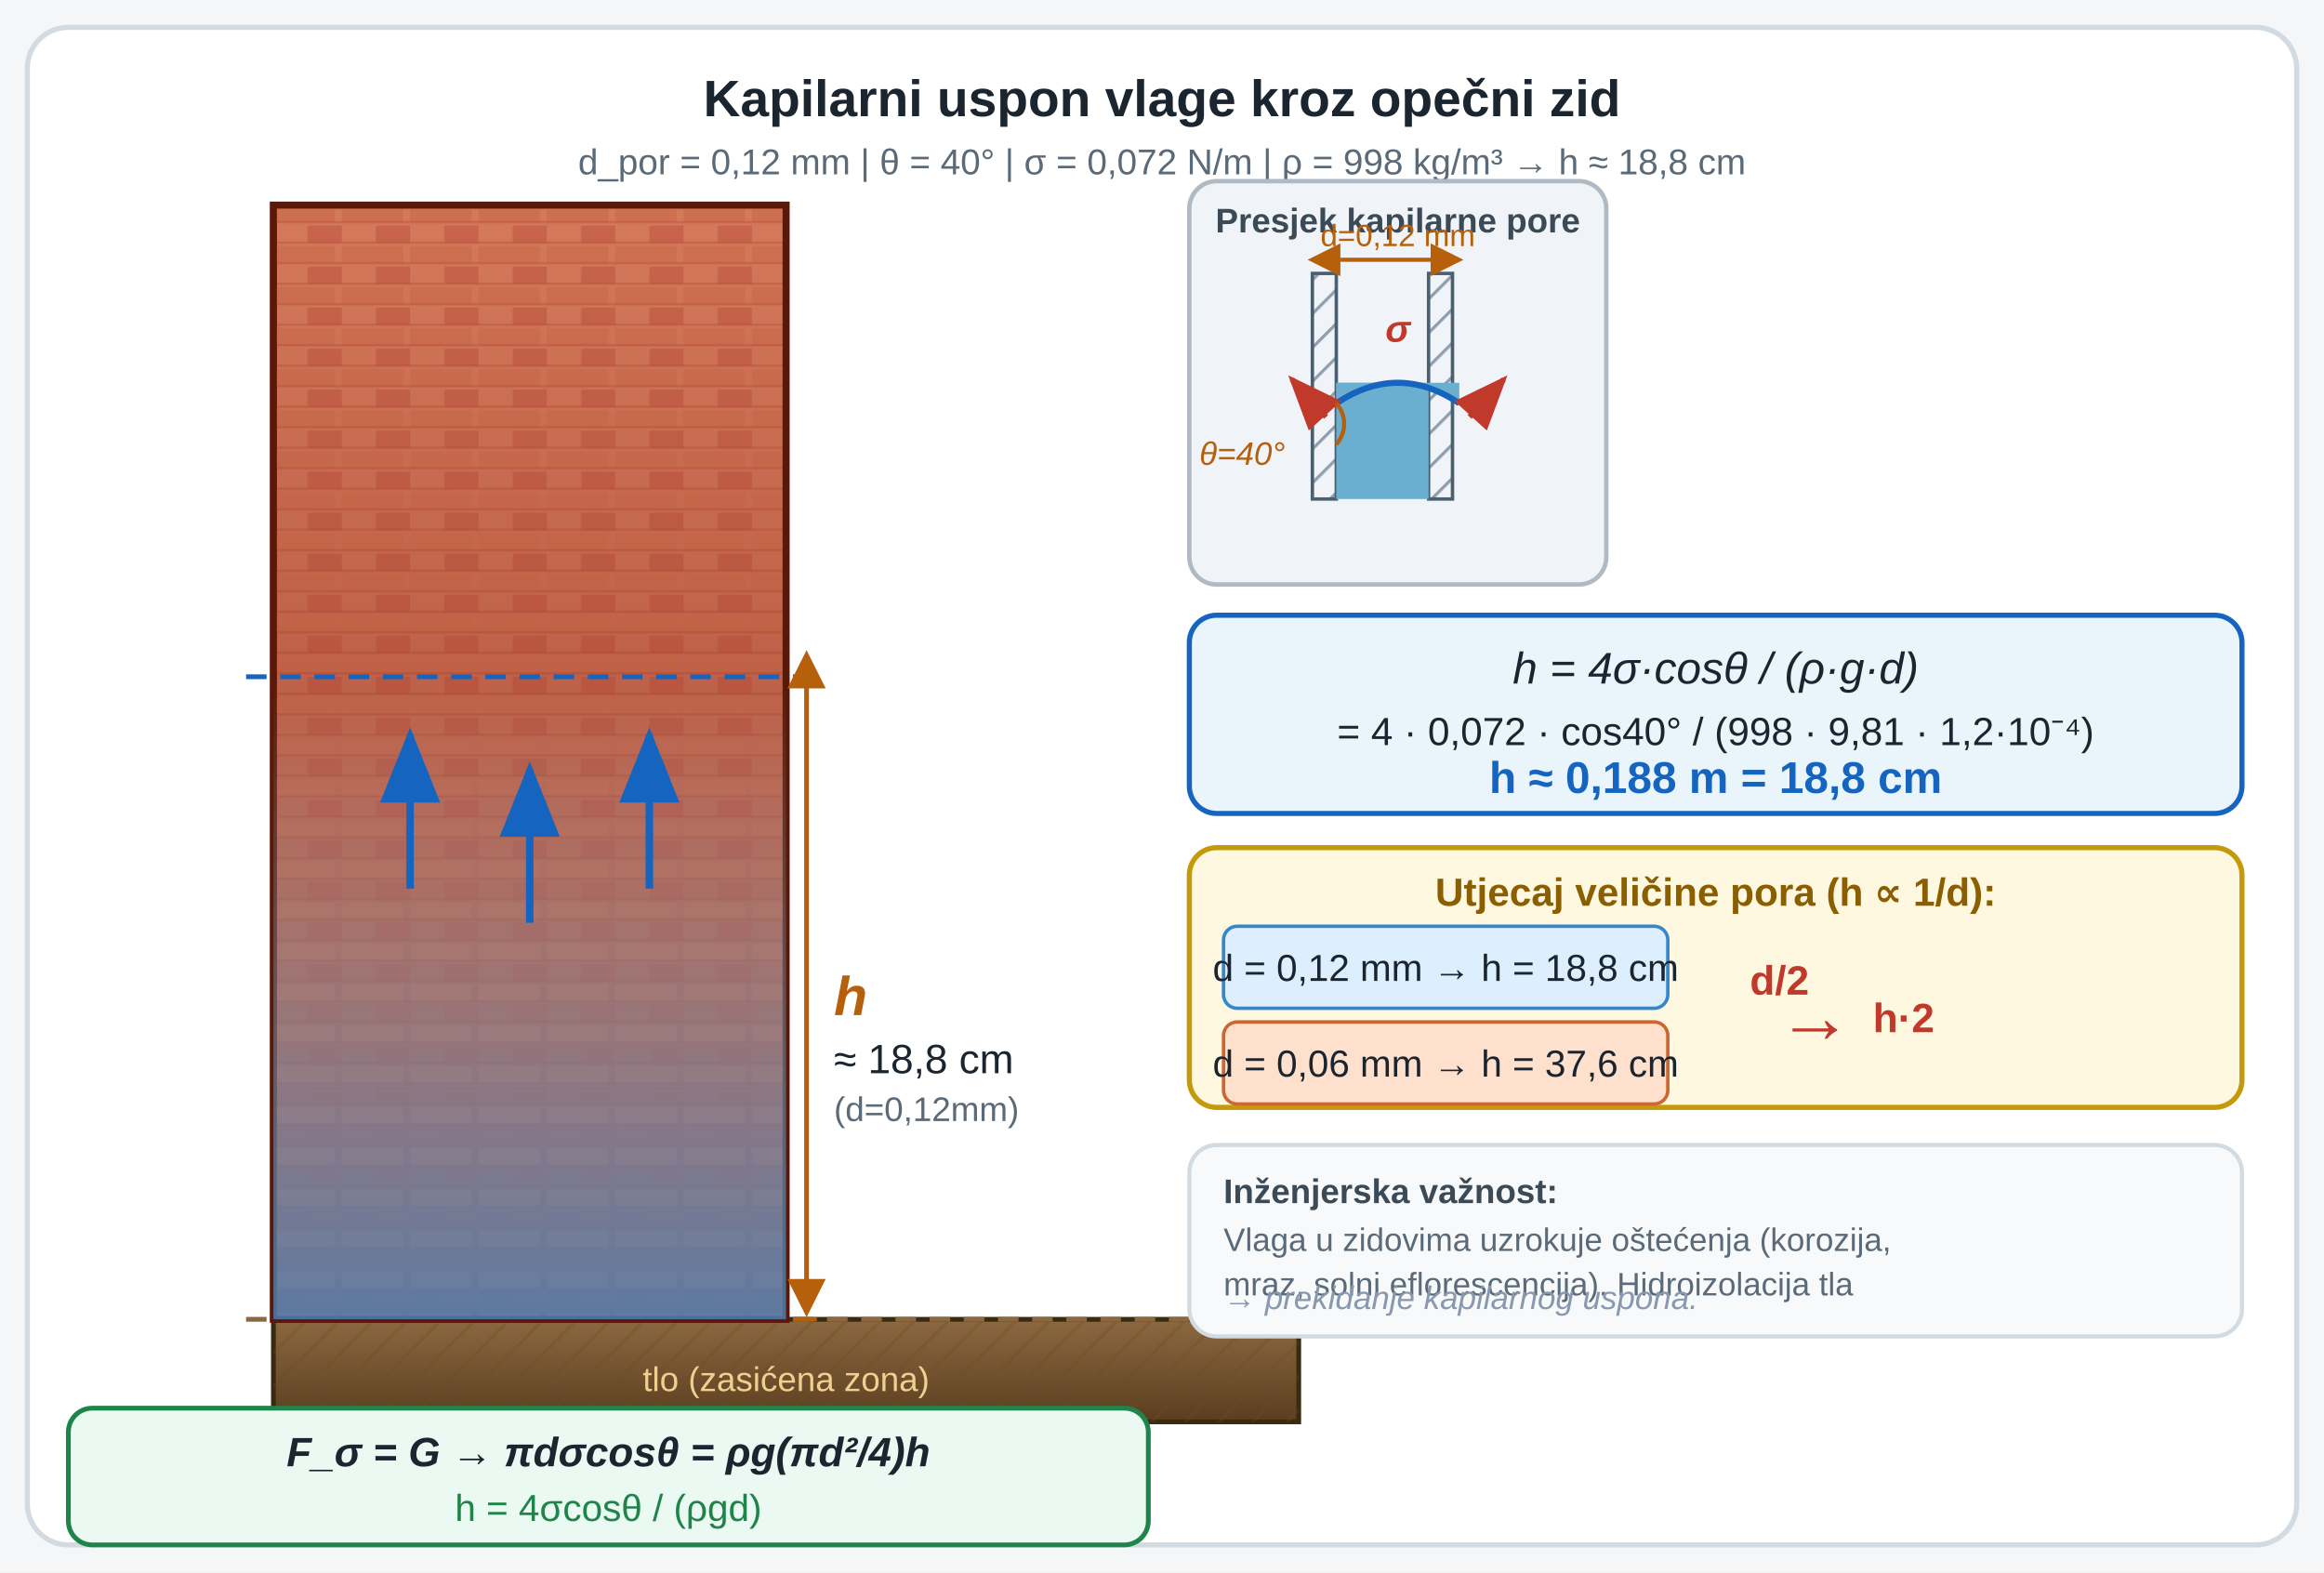
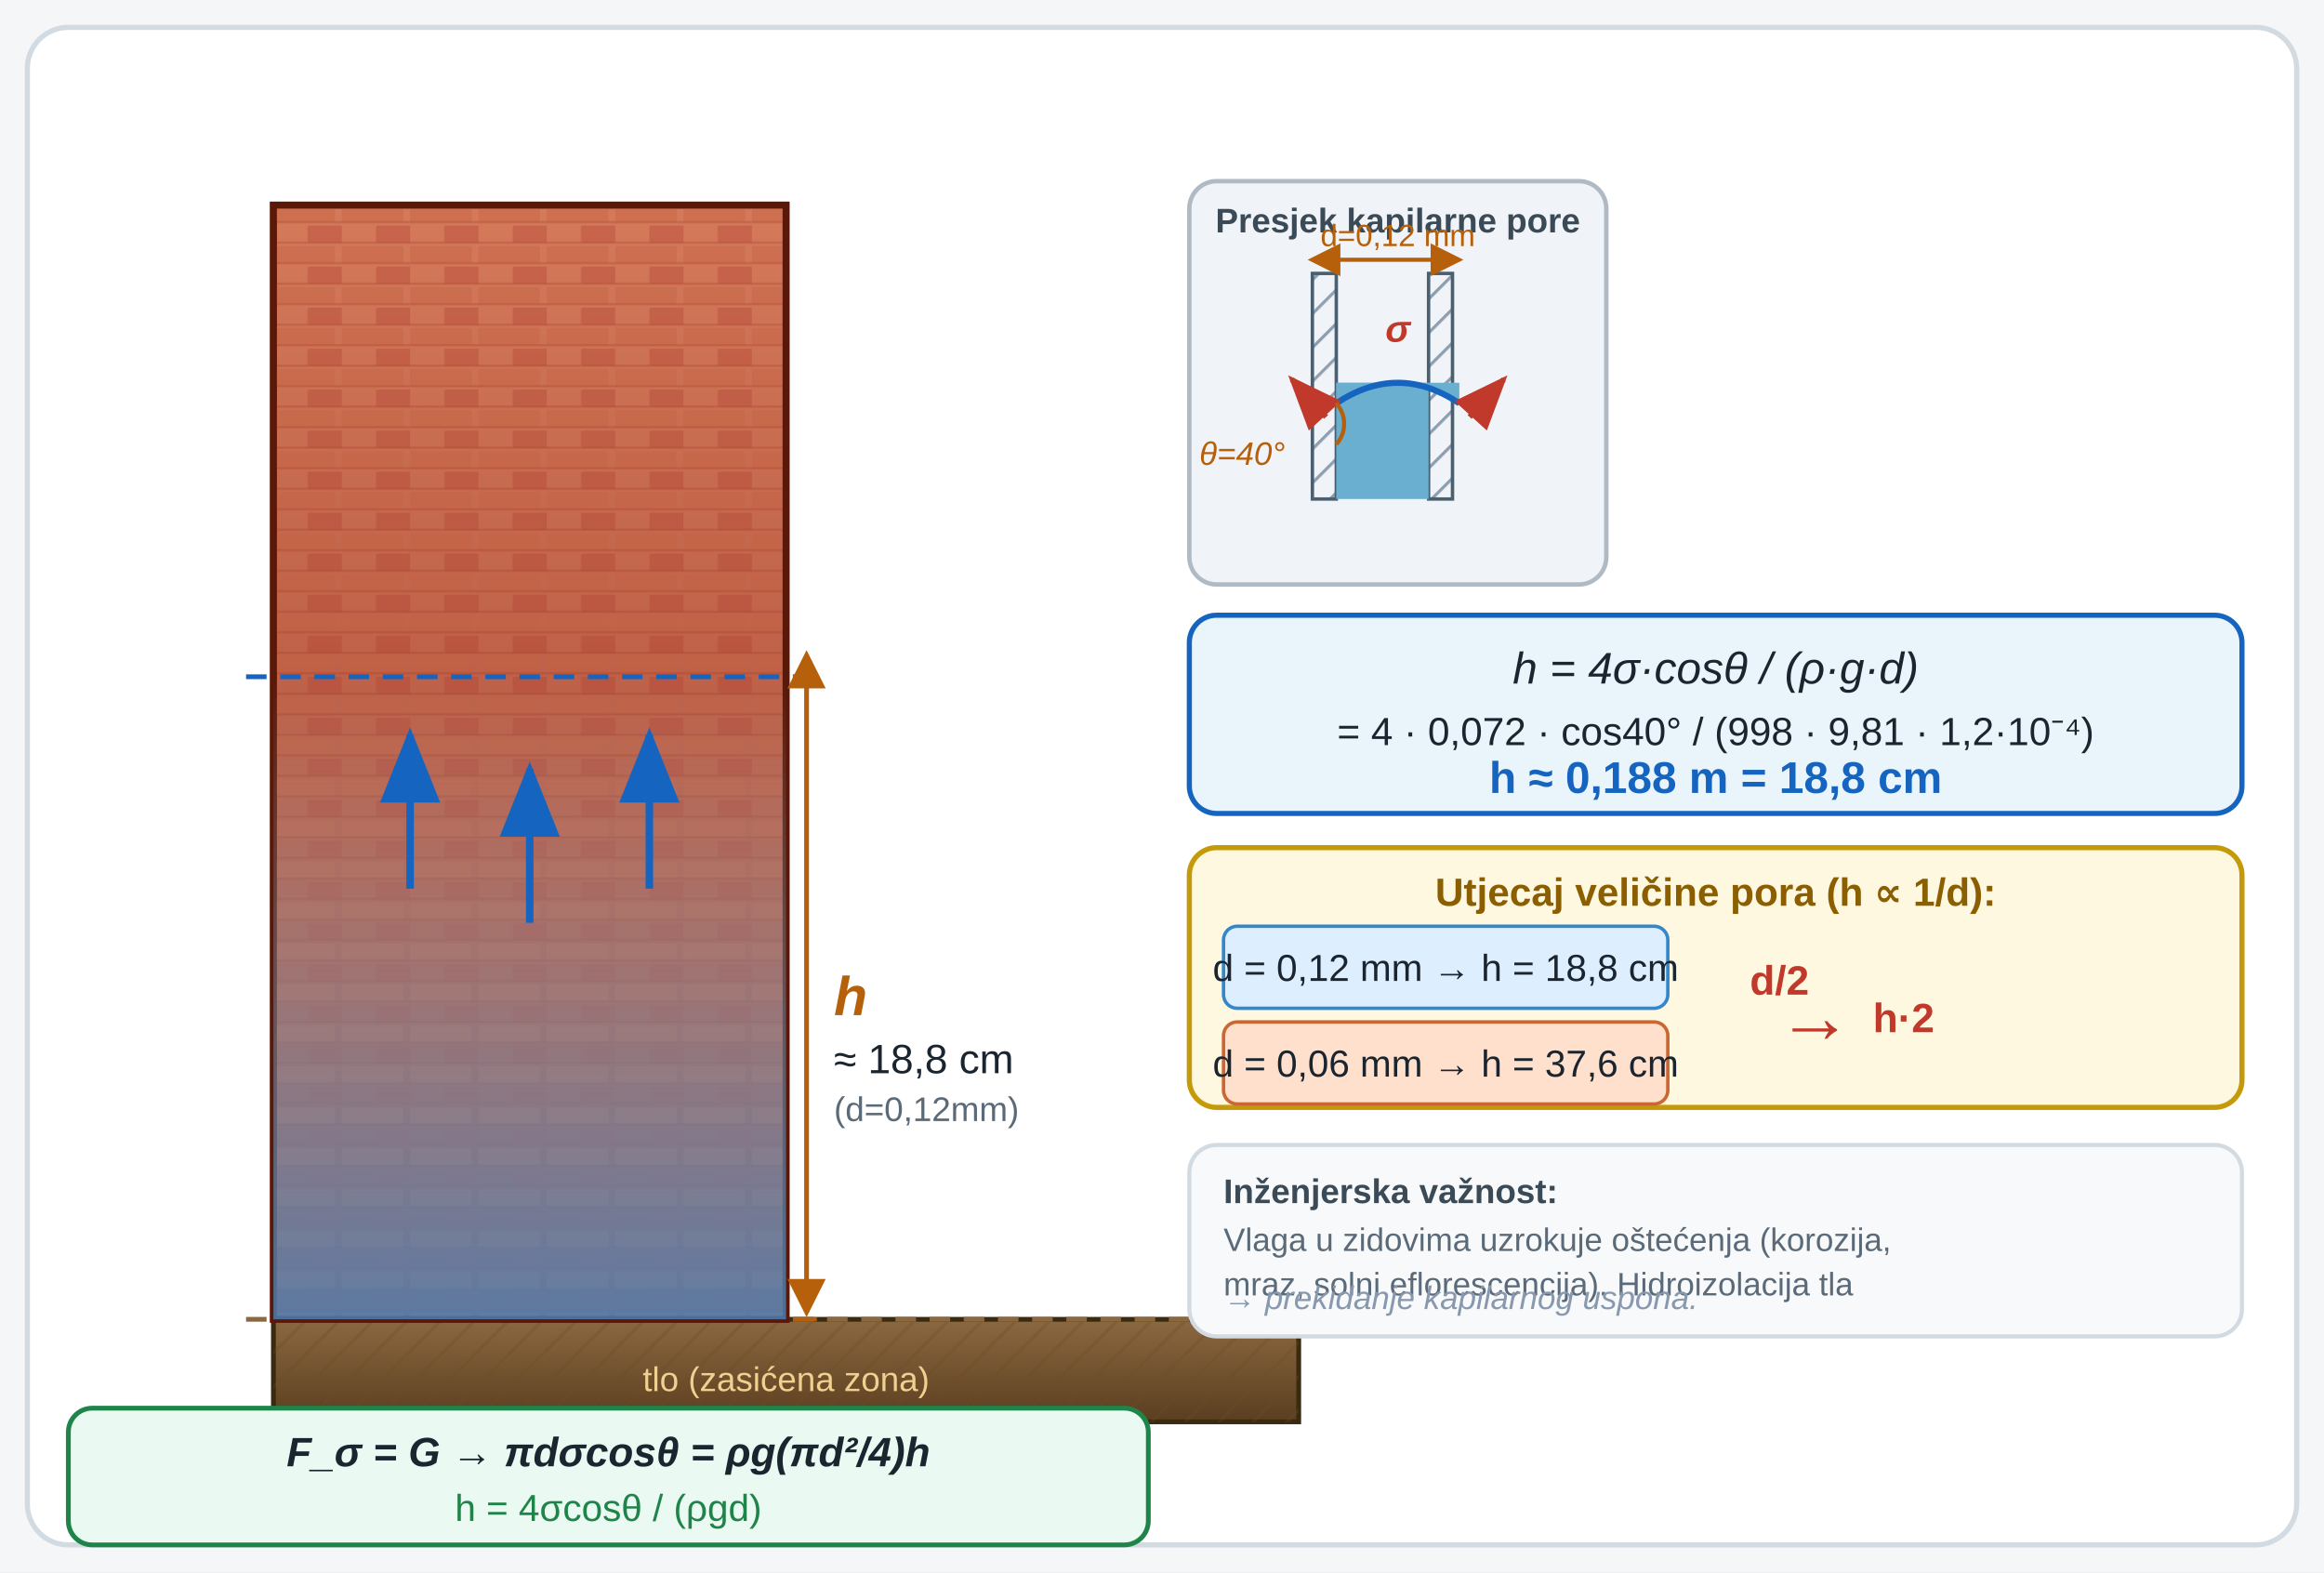
- <svg xmlns="http://www.w3.org/2000/svg" viewBox="0 0 680 460" role="img" aria-labelledby="u2kwT u2kwD" preserveAspectRatio="xMidYMid meet" style="display:block;width:100%;max-width:680px;height:auto;">
+ <svg xmlns="http://www.w3.org/2000/svg" viewBox="0 0 680 460" role="img" aria-labelledby="u02fkvz_u2kwT u02fkvz_u2kwD" preserveAspectRatio="xMidYMid meet" style="display:block;width:100%;max-width:680px;height:auto;">
  <defs>
-     <marker id="u2kwaR" markerWidth="10" markerHeight="8" refX="9" refY="4" orient="auto">
+     <marker id="u02fkvz_u2kwaR" markerWidth="10" markerHeight="8" refX="9" refY="4" orient="auto">
      <path d="M0,0 L0,8 L10,4 z" fill="#c0392b" />
    </marker>
-     <marker id="u2kwaRev" markerWidth="10" markerHeight="8" refX="1" refY="4" orient="auto-start-reverse">
+     <marker id="u02fkvz_u2kwaRev" markerWidth="10" markerHeight="8" refX="1" refY="4" orient="auto-start-reverse">
      <path d="M0,0 L0,8 L10,4 z" fill="#c0392b" />
    </marker>
-     <marker id="u2kwaBl" markerWidth="10" markerHeight="8" refX="9" refY="4" orient="auto">
+     <marker id="u02fkvz_u2kwaBl" markerWidth="10" markerHeight="8" refX="9" refY="4" orient="auto">
      <path d="M0,0 L0,8 L10,4 z" fill="#1565c0" />
    </marker>
-     <marker id="u2kwaDim" markerWidth="8" markerHeight="8" refX="7" refY="4" orient="auto">
+     <marker id="u02fkvz_u2kwaDim" markerWidth="8" markerHeight="8" refX="7" refY="4" orient="auto">
      <path d="M0,0 L0,8 L8,4 z" fill="#b7600c" />
    </marker>
-     <marker id="u2kwaDimL" markerWidth="8" markerHeight="8" refX="1" refY="4" orient="auto-start-reverse">
+     <marker id="u02fkvz_u2kwaDimL" markerWidth="8" markerHeight="8" refX="1" refY="4" orient="auto-start-reverse">
      <path d="M0,0 L0,8 L8,4 z" fill="#b7600c" />
    </marker>
-     <linearGradient id="u2kwbrick" x1="0" y1="0" x2="0" y2="1">
+     <linearGradient id="u02fkvz_u2kwbrick" x1="0" y1="0" x2="0" y2="1">
      <stop offset="0%" stop-color="#d4795a" />
      <stop offset="100%" stop-color="#a04030" />
    </linearGradient>
-     <linearGradient id="u2kwsoil" x1="0" y1="0" x2="0" y2="1">
+     <linearGradient id="u02fkvz_u2kwsoil" x1="0" y1="0" x2="0" y2="1">
      <stop offset="0%" stop-color="#8b6840" />
      <stop offset="100%" stop-color="#5a3e20" />
    </linearGradient>
-     <linearGradient id="u2kwmoist" x1="0" y1="0" x2="0" y2="1">
+     <linearGradient id="u02fkvz_u2kwmoist" x1="0" y1="0" x2="0" y2="1">
      <stop offset="0%" stop-color="rgba(173,216,230,0.0)" />
      <stop offset="100%" stop-color="rgba(70,140,200,0.75)" />
    </linearGradient>
-     <pattern id="u2kwbp" width="20" height="12" patternUnits="userSpaceOnUse">
+     <pattern id="u02fkvz_u2kwbp" width="20" height="12" patternUnits="userSpaceOnUse">
      <rect width="20" height="12" fill="none" />
      <rect x="0" y="0" width="18" height="5" rx="0.5" fill="#c26040" opacity="0.55" />
      <rect x="10" y="6" width="18" height="5" rx="0.5" fill="#b04030" opacity="0.5" />
      <line x1="0" y1="5" x2="20" y2="5" stroke="#a03520" stroke-width="0.6" opacity="0.4" />
      <line x1="0" y1="11" x2="20" y2="11" stroke="#a03520" stroke-width="0.6" opacity="0.4" />
    </pattern>
-     <pattern id="u2kwsh" width="7" height="7" patternUnits="userSpaceOnUse" patternTransform="rotate(45)">
+     <pattern id="u02fkvz_u2kwsh" width="7" height="7" patternUnits="userSpaceOnUse" patternTransform="rotate(45)">
      <line x1="0" y1="0" x2="0" y2="7" stroke="#6a4a20" stroke-width="1.8" />
    </pattern>
-     <pattern id="u2kwch" width="7" height="7" patternUnits="userSpaceOnUse" patternTransform="rotate(45)">
+     <pattern id="u02fkvz_u2kwch" width="7" height="7" patternUnits="userSpaceOnUse" patternTransform="rotate(45)">
      <line x1="0" y1="0" x2="0" y2="7" stroke="#8a9aaa" stroke-width="1.8" />
    </pattern>
  </defs>
  <rect width="680" height="460" fill="#f4f6f8" />
  <rect x="8" y="8" width="664" height="444" rx="12" fill="#ffffff" stroke="#d2dae2" stroke-width="1.5" />
-   <text x="340" y="34" font-family="'Segoe UI',Arial,sans-serif" font-size="15" font-weight="700" fill="#1a2530" text-anchor="middle">Kapilarni uspon vlage kroz opečni zid</text>
-   <text x="340" y="51" font-family="'Segoe UI',Arial,sans-serif" font-size="10.5" fill="#5a6a78" text-anchor="middle">d_por = 0,12 mm  |  θ = 40°  |  σ = 0,072 N/m  |  ρ = 998 kg/m³  →  h ≈ 18,8 cm</text>
-   <rect x="80" y="386" width="300" height="30" fill="url(#u2kwsoil)" stroke="#3a2a10" stroke-width="1.4" />
-   <rect x="80" y="386" width="300" height="30" fill="url(#u2kwsh)" opacity="0.30" />
+   <rect x="80" y="386" width="300" height="30" fill="url(#u02fkvz_u2kwsoil)" stroke="#3a2a10" stroke-width="1.4" />
+   <rect x="80" y="386" width="300" height="30" fill="url(#u02fkvz_u2kwsh)" opacity="0.30" />
  <text x="230" y="407" font-family="'Segoe UI',Arial,sans-serif" font-size="10" fill="#f0d090" text-anchor="middle">tlo (zasićena zona)</text>
  <line x1="72" y1="386" x2="384" y2="386" stroke="#8b6840" stroke-width="1.4" stroke-dasharray="6,4" />
  <text x="386" y="390" font-family="'Segoe UI',Arial,sans-serif" font-size="9.5" fill="#8b6840">razina tla</text>
-   <rect x="80" y="60" width="150" height="326" fill="url(#u2kwbrick)" stroke="#6a2818" stroke-width="2.0" />
-   <rect x="80" y="60" width="150" height="326" fill="url(#u2kwbp)" opacity="0.70" />
+   <rect x="80" y="60" width="150" height="326" fill="url(#u02fkvz_u2kwbrick)" stroke="#6a2818" stroke-width="2.0" />
+   <rect x="80" y="60" width="150" height="326" fill="url(#u02fkvz_u2kwbp)" opacity="0.70" />
  <rect x="80" y="60" width="150" height="326" fill="none" stroke="#5a1808" stroke-width="2.0" />
-   <rect x="80" y="198" width="150" height="188" fill="url(#u2kwmoist)" />
-   <line x1="120" y1="260" x2="120" y2="215" stroke="#1565c0" stroke-width="2.2" marker-end="url(#u2kwaBl)" />
-   <line x1="155" y1="270" x2="155" y2="225" stroke="#1565c0" stroke-width="2.2" marker-end="url(#u2kwaBl)" />
-   <line x1="190" y1="260" x2="190" y2="215" stroke="#1565c0" stroke-width="2.2" marker-end="url(#u2kwaBl)" />
+   <rect x="80" y="198" width="150" height="188" fill="url(#u02fkvz_u2kwmoist)" />
+   <line x1="120" y1="260" x2="120" y2="215" stroke="#1565c0" stroke-width="2.2" marker-end="url(#u02fkvz_u2kwaBl)" />
+   <line x1="155" y1="270" x2="155" y2="225" stroke="#1565c0" stroke-width="2.2" marker-end="url(#u02fkvz_u2kwaBl)" />
+   <line x1="190" y1="260" x2="190" y2="215" stroke="#1565c0" stroke-width="2.2" marker-end="url(#u02fkvz_u2kwaBl)" />
  <line x1="72" y1="198" x2="234" y2="198" stroke="#1565c0" stroke-width="1.4" stroke-dasharray="6,4" />
  <line x1="232" y1="198" x2="239" y2="198" stroke="#b7600c" stroke-width="1.2" />
  <line x1="232" y1="386" x2="239" y2="386" stroke="#b7600c" stroke-width="1.2" />
-   <line x1="236" y1="200" x2="236" y2="384" stroke="#b7600c" stroke-width="1.4" marker-start="url(#u2kwaDimL)" marker-end="url(#u2kwaDim)" />
+   <line x1="236" y1="200" x2="236" y2="384" stroke="#b7600c" stroke-width="1.4" marker-start="url(#u02fkvz_u2kwaDimL)" marker-end="url(#u02fkvz_u2kwaDim)" />
  <text x="244" y="297" font-family="'Segoe UI',Arial,sans-serif" font-size="16" font-weight="700" font-style="italic" fill="#b7600c">h</text>
  <text x="244" y="314" font-family="'Segoe UI',Arial,sans-serif" font-size="12" fill="#1a2530">≈ 18,8 cm</text>
  <text x="244" y="328" font-family="'Segoe UI',Arial,sans-serif" font-size="10" fill="#5a6a78">(d=0,12mm)</text>
  <rect x="348" y="53" width="122" height="118" rx="8" fill="#f0f4f8" stroke="#b0bac4" stroke-width="1.3" />
  <text x="409" y="68" font-family="'Segoe UI',Arial,sans-serif" font-size="10" font-weight="700" fill="#3a4a56" text-anchor="middle">Presjek kapilarne pore</text>
-   <rect x="384" y="80" width="7" height="66" fill="url(#u2kwch)" stroke="#4a6070" stroke-width="1.0" />
-   <rect x="418" y="80" width="7" height="66" fill="url(#u2kwch)" stroke="#4a6070" stroke-width="1.0" />
+   <rect x="384" y="80" width="7" height="66" fill="url(#u02fkvz_u2kwch)" stroke="#4a6070" stroke-width="1.0" />
+   <rect x="418" y="80" width="7" height="66" fill="url(#u02fkvz_u2kwch)" stroke="#4a6070" stroke-width="1.0" />
  <rect x="391" y="112" width="27" height="34" fill="#6bafd0" />
  <path d="M391,118 Q409,106 427,118 L427,112 L391,112 Z" fill="#6bafd0" />
  <path d="M391,118 Q409,106 427,118" fill="none" stroke="#1565c0" stroke-width="1.8" />
-   <line x1="388" y1="122" x2="378" y2="111" stroke="#c0392b" stroke-width="1.6" marker-end="url(#u2kwaR)" />
-   <line x1="430" y1="122" x2="440" y2="111" stroke="#c0392b" stroke-width="1.6" marker-end="url(#u2kwaR)" />
+   <line x1="388" y1="122" x2="378" y2="111" stroke="#c0392b" stroke-width="1.6" marker-end="url(#u02fkvz_u2kwaR)" />
+   <line x1="430" y1="122" x2="440" y2="111" stroke="#c0392b" stroke-width="1.6" marker-end="url(#u02fkvz_u2kwaR)" />
  <path d="M391,118 A9,9 0 0 1 391,130" fill="none" stroke="#b7600c" stroke-width="1.2" />
  <text x="376" y="136" font-family="'Segoe UI',Arial,sans-serif" font-size="9.5" font-style="italic" fill="#b7600c" text-anchor="end">θ=40°</text>
  <text x="409" y="100" font-family="'Segoe UI',Arial,sans-serif" font-size="11" font-style="italic" font-weight="700" fill="#c0392b" text-anchor="middle">σ</text>
-   <line x1="391" y1="76" x2="427" y2="76" stroke="#b7600c" stroke-width="1.2" marker-start="url(#u2kwaDimL)" marker-end="url(#u2kwaDim)" />
+   <line x1="391" y1="76" x2="427" y2="76" stroke="#b7600c" stroke-width="1.2" marker-start="url(#u02fkvz_u2kwaDimL)" marker-end="url(#u02fkvz_u2kwaDim)" />
  <text x="409" y="72" font-family="'Segoe UI',Arial,sans-serif" font-size="9" fill="#b7600c" text-anchor="middle">d=0,12 mm</text>
  <rect x="348" y="180" width="308" height="58" rx="8" fill="#eaf4fb" stroke="#1565c0" stroke-width="1.5" />
  <text x="502" y="200" font-family="'Segoe UI',Arial,sans-serif" font-size="13" font-style="italic" fill="#1a2530" text-anchor="middle">h = 4σ·cosθ / (ρ·g·d)</text>
  <text x="502" y="218" font-family="'Segoe UI',Arial,sans-serif" font-size="11.5" fill="#1a2530" text-anchor="middle">= 4 · 0,072 · cos40° / (998 · 9,81 · 1,2·10⁻⁴)</text>
  <text x="502" y="232" font-family="'Segoe UI',Arial,sans-serif" font-size="13" font-weight="700" fill="#1565c0" text-anchor="middle">h ≈ 0,188 m = 18,8 cm</text>
  <rect x="348" y="248" width="308" height="76" rx="8" fill="#fff8e1" stroke="#c49a0a" stroke-width="1.5" />
  <text x="502" y="265" font-family="'Segoe UI',Arial,sans-serif" font-size="11.5" font-weight="700" fill="#8b5e00" text-anchor="middle">Utjecaj veličine pora (h ∝ 1/d):</text>
  <rect x="358" y="271" width="130" height="24" rx="4" fill="#ddeeff" stroke="#3388cc" stroke-width="1.0" />
  <text x="423" y="287" font-family="'Segoe UI',Arial,sans-serif" font-size="11" fill="#1a2530" text-anchor="middle">d = 0,12 mm → h = 18,8 cm</text>
  <rect x="358" y="299" width="130" height="24" rx="4" fill="#ffe0cc" stroke="#cc6633" stroke-width="1.0" />
  <text x="423" y="315" font-family="'Segoe UI',Arial,sans-serif" font-size="11" fill="#1a2530" text-anchor="middle">d = 0,06 mm → h = 37,6 cm</text>
  <text x="512" y="291" font-family="'Segoe UI',Arial,sans-serif" font-size="12" fill="#c0392b" font-weight="700">d/2</text>
  <text x="520" y="305" font-family="'Segoe UI',Arial,sans-serif" font-size="22" fill="#c0392b" font-weight="700">→</text>
  <text x="548" y="302" font-family="'Segoe UI',Arial,sans-serif" font-size="12" fill="#c0392b" font-weight="700">h·2</text>
  <rect x="348" y="335" width="308" height="56" rx="8" fill="#f8f9fa" stroke="#d2dae2" stroke-width="1.2" />
  <text x="358" y="352" font-family="'Segoe UI',Arial,sans-serif" font-size="10" font-weight="700" fill="#3a4a56">Inženjerska važnost:</text>
  <text x="358" y="366" font-family="'Segoe UI',Arial,sans-serif" font-size="9.5" fill="#5a6a78">Vlaga u zidovima uzrokuje oštećenja (korozija,</text>
  <text x="358" y="379" font-family="'Segoe UI',Arial,sans-serif" font-size="9.5" fill="#5a6a78">mraz, solni eflorescencija). Hidroizolacija tla</text>
  <text x="358" y="383" font-family="'Segoe UI',Arial,sans-serif" font-size="9.5" fill="#8898ae" font-style="italic">→ prekidanje kapilarnog uspona.</text>
  <rect x="20" y="412" width="316" height="40" rx="7" fill="#eaf9f1" stroke="#1e8449" stroke-width="1.4" />
  <text x="178" y="429" font-family="'Segoe UI',Arial,sans-serif" font-size="12" font-weight="700" font-style="italic" fill="#1a2530" text-anchor="middle">F_σ = G  →  πdσcosθ = ρg(πd²/4)h</text>
  <text x="178" y="445" font-family="'Segoe UI',Arial,sans-serif" font-size="11" fill="#1e8449" text-anchor="middle">h = 4σcosθ / (ρgd)</text>
</svg>
